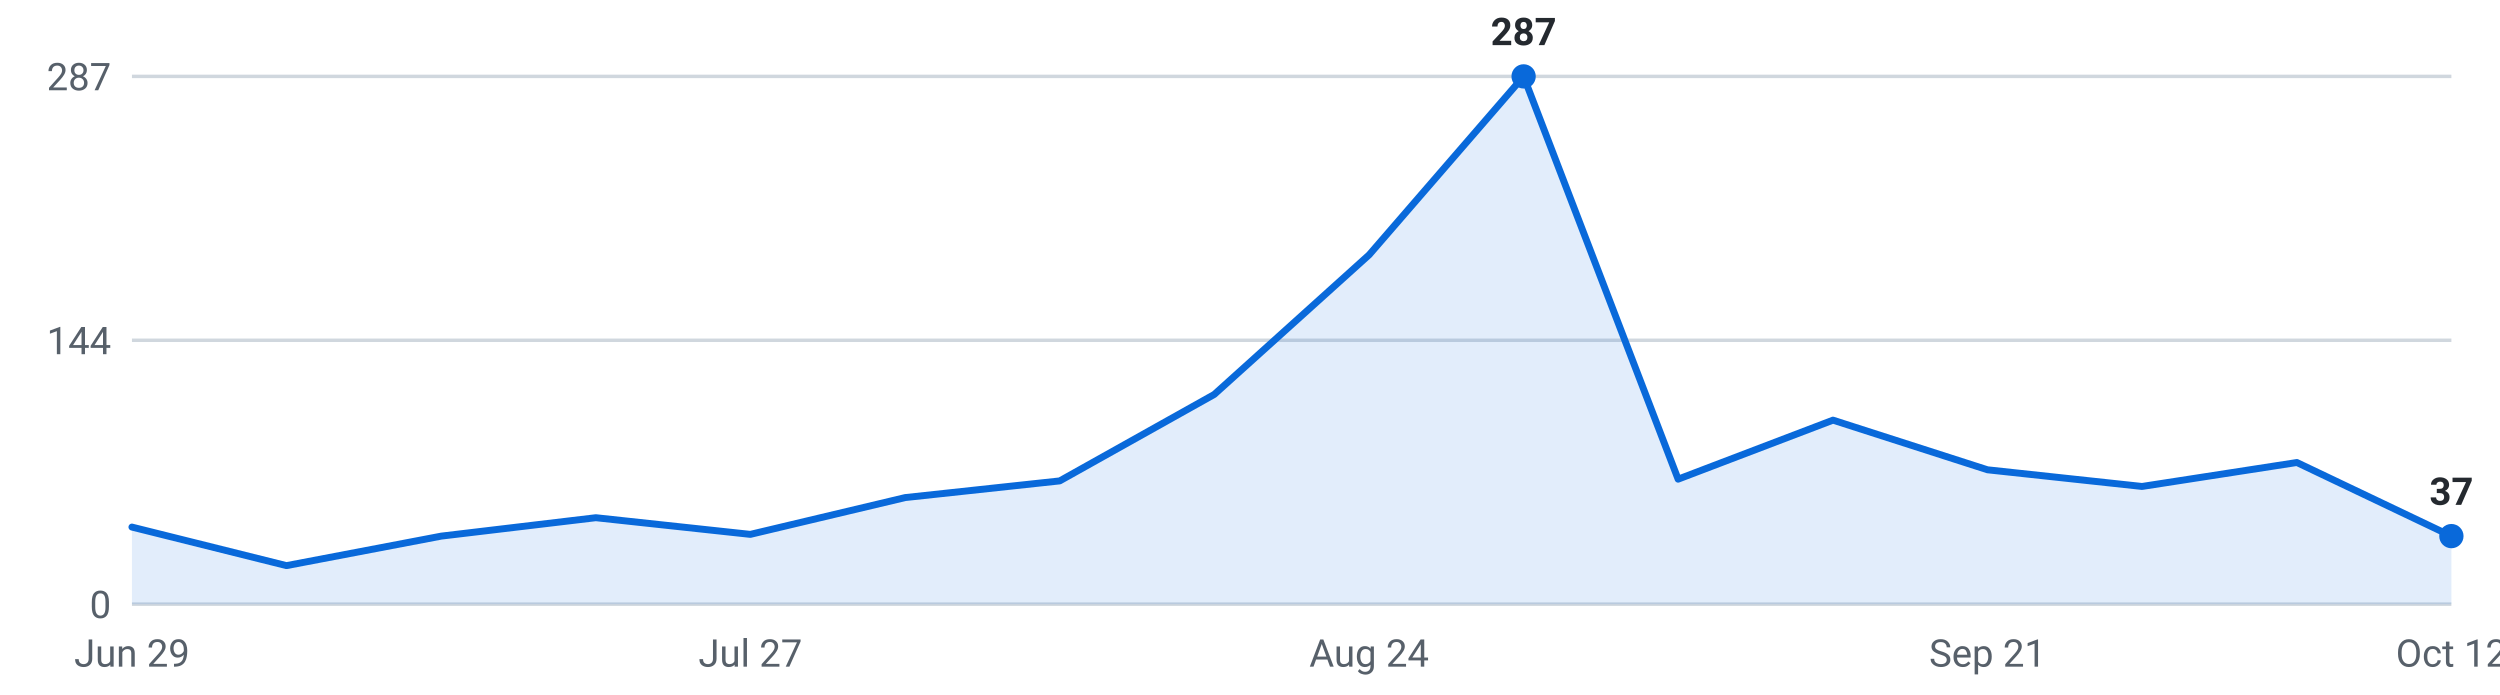
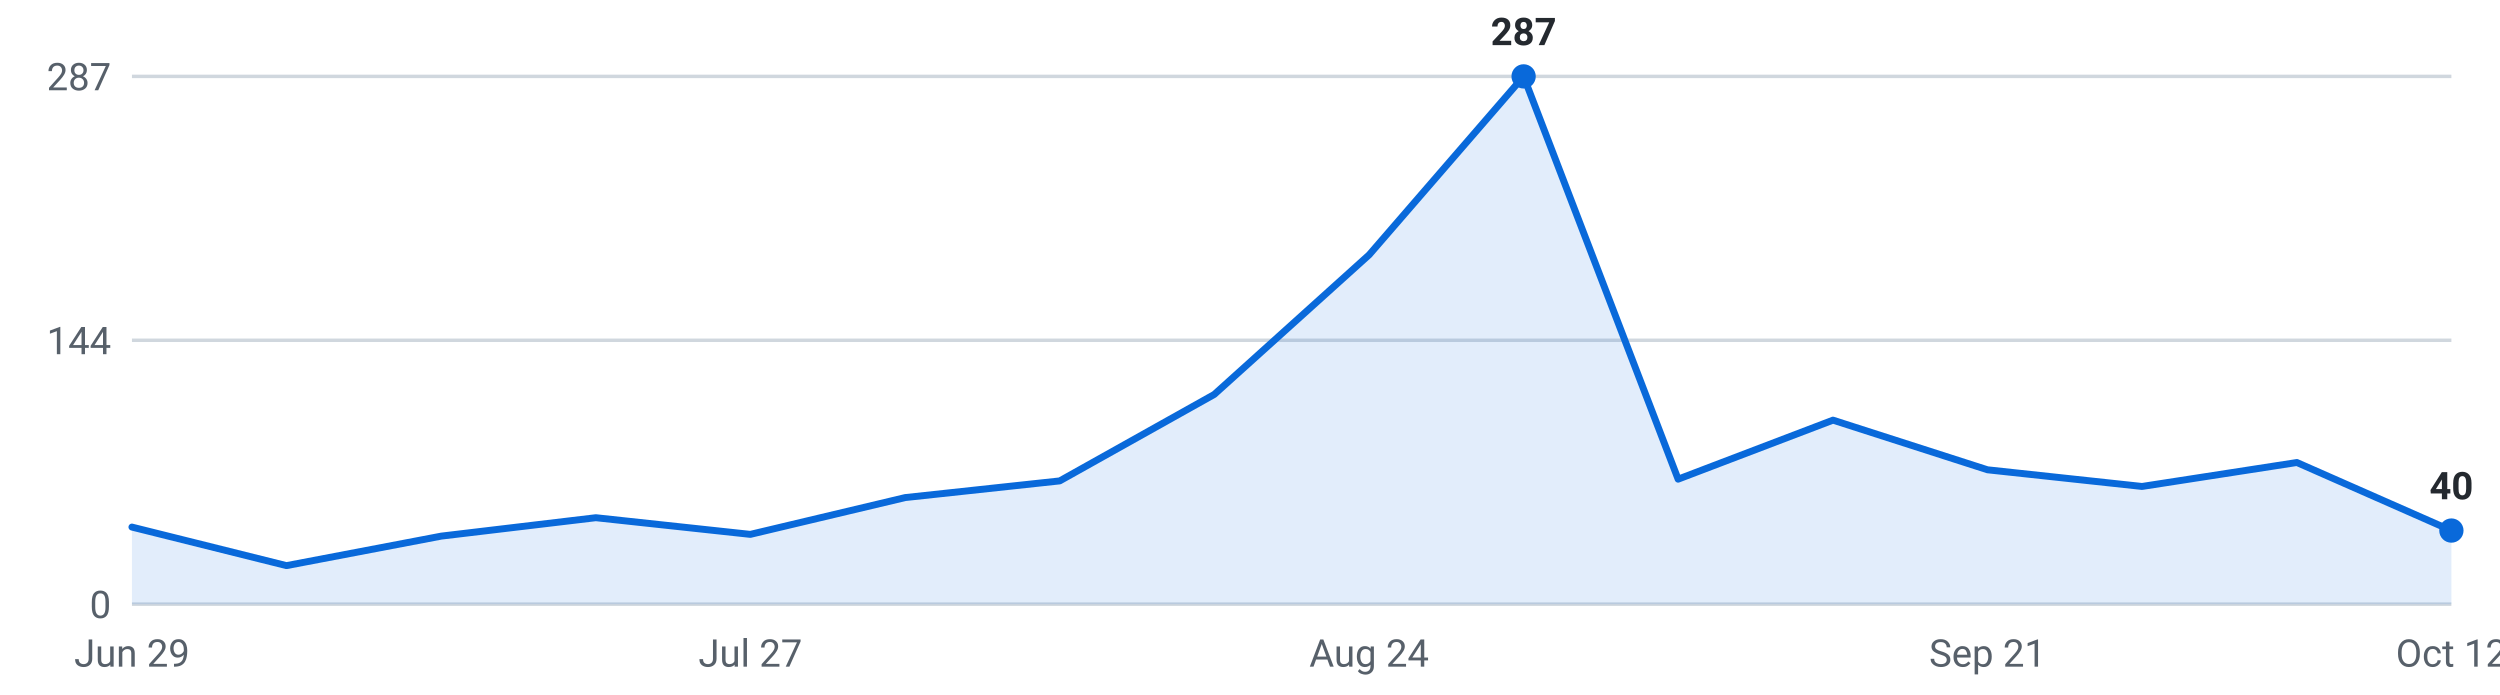
<svg xmlns="http://www.w3.org/2000/svg" viewBox="0 0 720 200" width="720" height="200" role="img" aria-label="Internships posted per week, last 16 weeks">
  <g font-family="-apple-system,Segoe UI,Roboto,sans-serif" font-size="11">
    <line x1="38" y1="174.0" x2="706" y2="174.0" stroke="#d0d7de" stroke-width="1" />
    <text x="32" y="178.0" text-anchor="end" fill="#57606a">0</text>
    <line x1="38" y1="98.0" x2="706" y2="98.0" stroke="#d0d7de" stroke-width="1" />
    <text x="32" y="102.0" text-anchor="end" fill="#57606a">144</text>
    <line x1="38" y1="22.0" x2="706" y2="22.0" stroke="#d0d7de" stroke-width="1" />
    <text x="32" y="26.0" text-anchor="end" fill="#57606a">287</text>
-     <path d="M38.0,174 L38.0,151.8 L82.5,162.9 L127.1,154.4 L171.6,149.1 L216.1,153.9 L260.7,143.3 L305.2,138.5 L349.7,113.6 L394.3,73.4 L438.8,22.0 L483.3,138.0 L527.9,121.0 L572.4,135.3 L616.9,140.1 L661.5,133.2 L706.0,154.4 L706.0,174 Z" fill="#0969da" fill-opacity="0.12" />
-     <polyline points="38.0,151.8 82.5,162.9 127.1,154.4 171.6,149.1 216.1,153.9 260.7,143.3 305.2,138.5 349.7,113.6 394.3,73.4 438.8,22.0 483.3,138.0 527.9,121.0 572.4,135.3 616.9,140.1 661.5,133.2 706.0,154.4" fill="none" stroke="#0969da" stroke-width="2" stroke-linejoin="round" stroke-linecap="round" />
+     <path d="M38.0,174 L38.0,151.8 L82.5,162.9 L127.1,154.4 L171.6,149.1 L216.1,153.9 L260.7,143.3 L305.2,138.5 L349.7,113.6 L394.3,73.4 L438.8,22.0 L483.3,138.0 L527.9,121.0 L572.4,135.3 L616.9,140.1 L661.5,133.2 L706.0,152.8 L706.0,174 Z" fill="#0969da" fill-opacity="0.12" />
+     <polyline points="38.0,151.8 82.5,162.9 127.1,154.4 171.6,149.1 216.1,153.9 260.7,143.3 305.2,138.5 349.7,113.6 394.3,73.4 438.8,22.0 483.3,138.0 527.9,121.0 572.4,135.3 616.9,140.1 661.5,133.2 706.0,152.8" fill="none" stroke="#0969da" stroke-width="2" stroke-linejoin="round" stroke-linecap="round" />
    <circle cx="438.8" cy="22.0" r="3.5" fill="#0969da" />
    <text x="438.8" y="13.0" text-anchor="middle" fill="#24292f" font-weight="600">287</text>
-     <circle cx="706.0" cy="154.4" r="3.5" fill="#0969da" />
-     <text x="706.0" y="145.4" text-anchor="middle" fill="#24292f" font-weight="600">37</text>
+     <circle cx="706.0" cy="152.8" r="3.5" fill="#0969da" />
+     <text x="706.0" y="143.8" text-anchor="middle" fill="#24292f" font-weight="600">40</text>
    <text x="38.0" y="192" text-anchor="middle" fill="#57606a">Jun 29</text>
    <text x="216.1" y="192" text-anchor="middle" fill="#57606a">Jul 27</text>
    <text x="394.3" y="192" text-anchor="middle" fill="#57606a">Aug 24</text>
    <text x="572.4" y="192" text-anchor="middle" fill="#57606a">Sep 21</text>
    <text x="706.0" y="192" text-anchor="middle" fill="#57606a">Oct 12</text>
  </g>
</svg>
